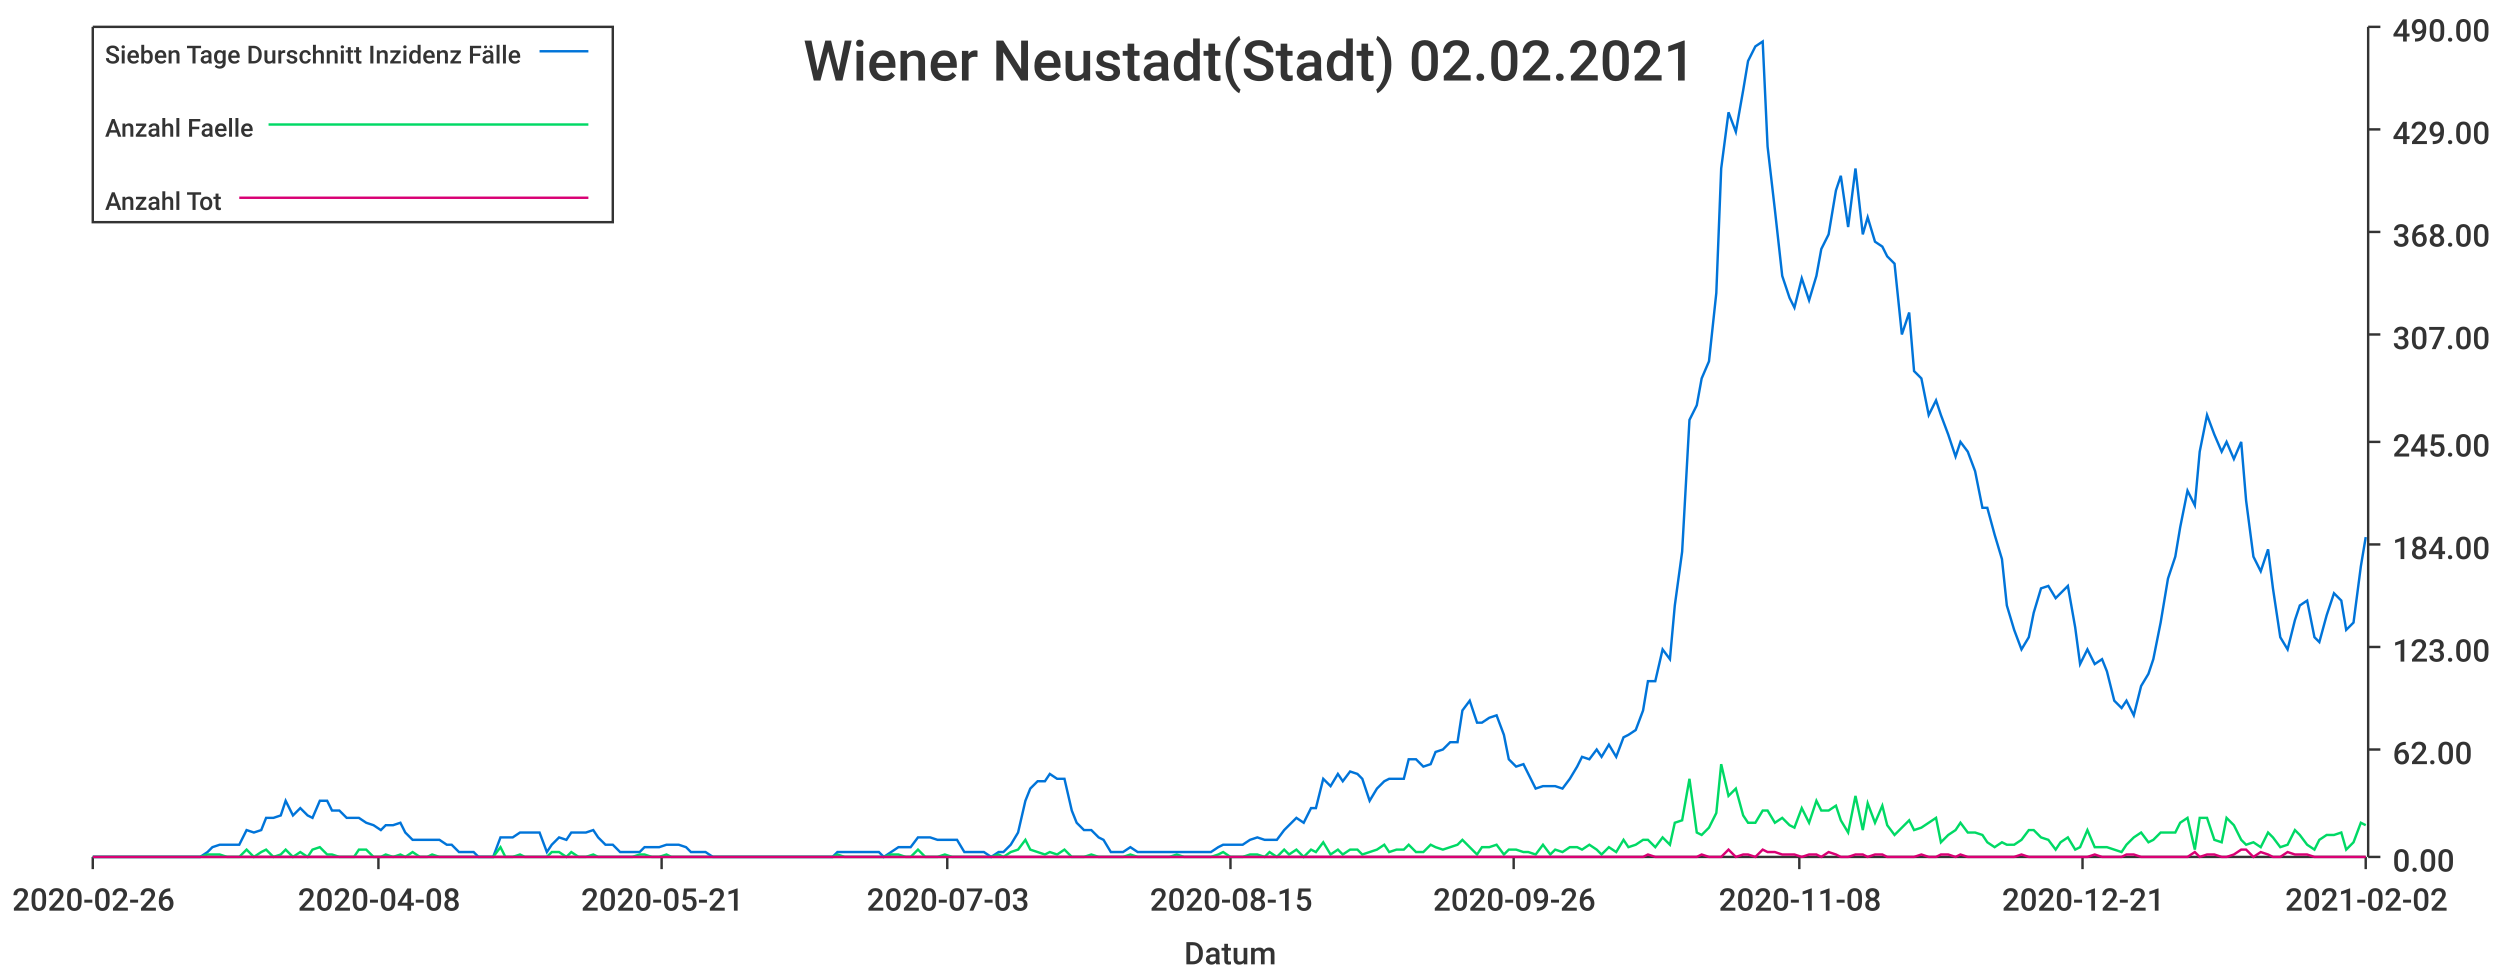
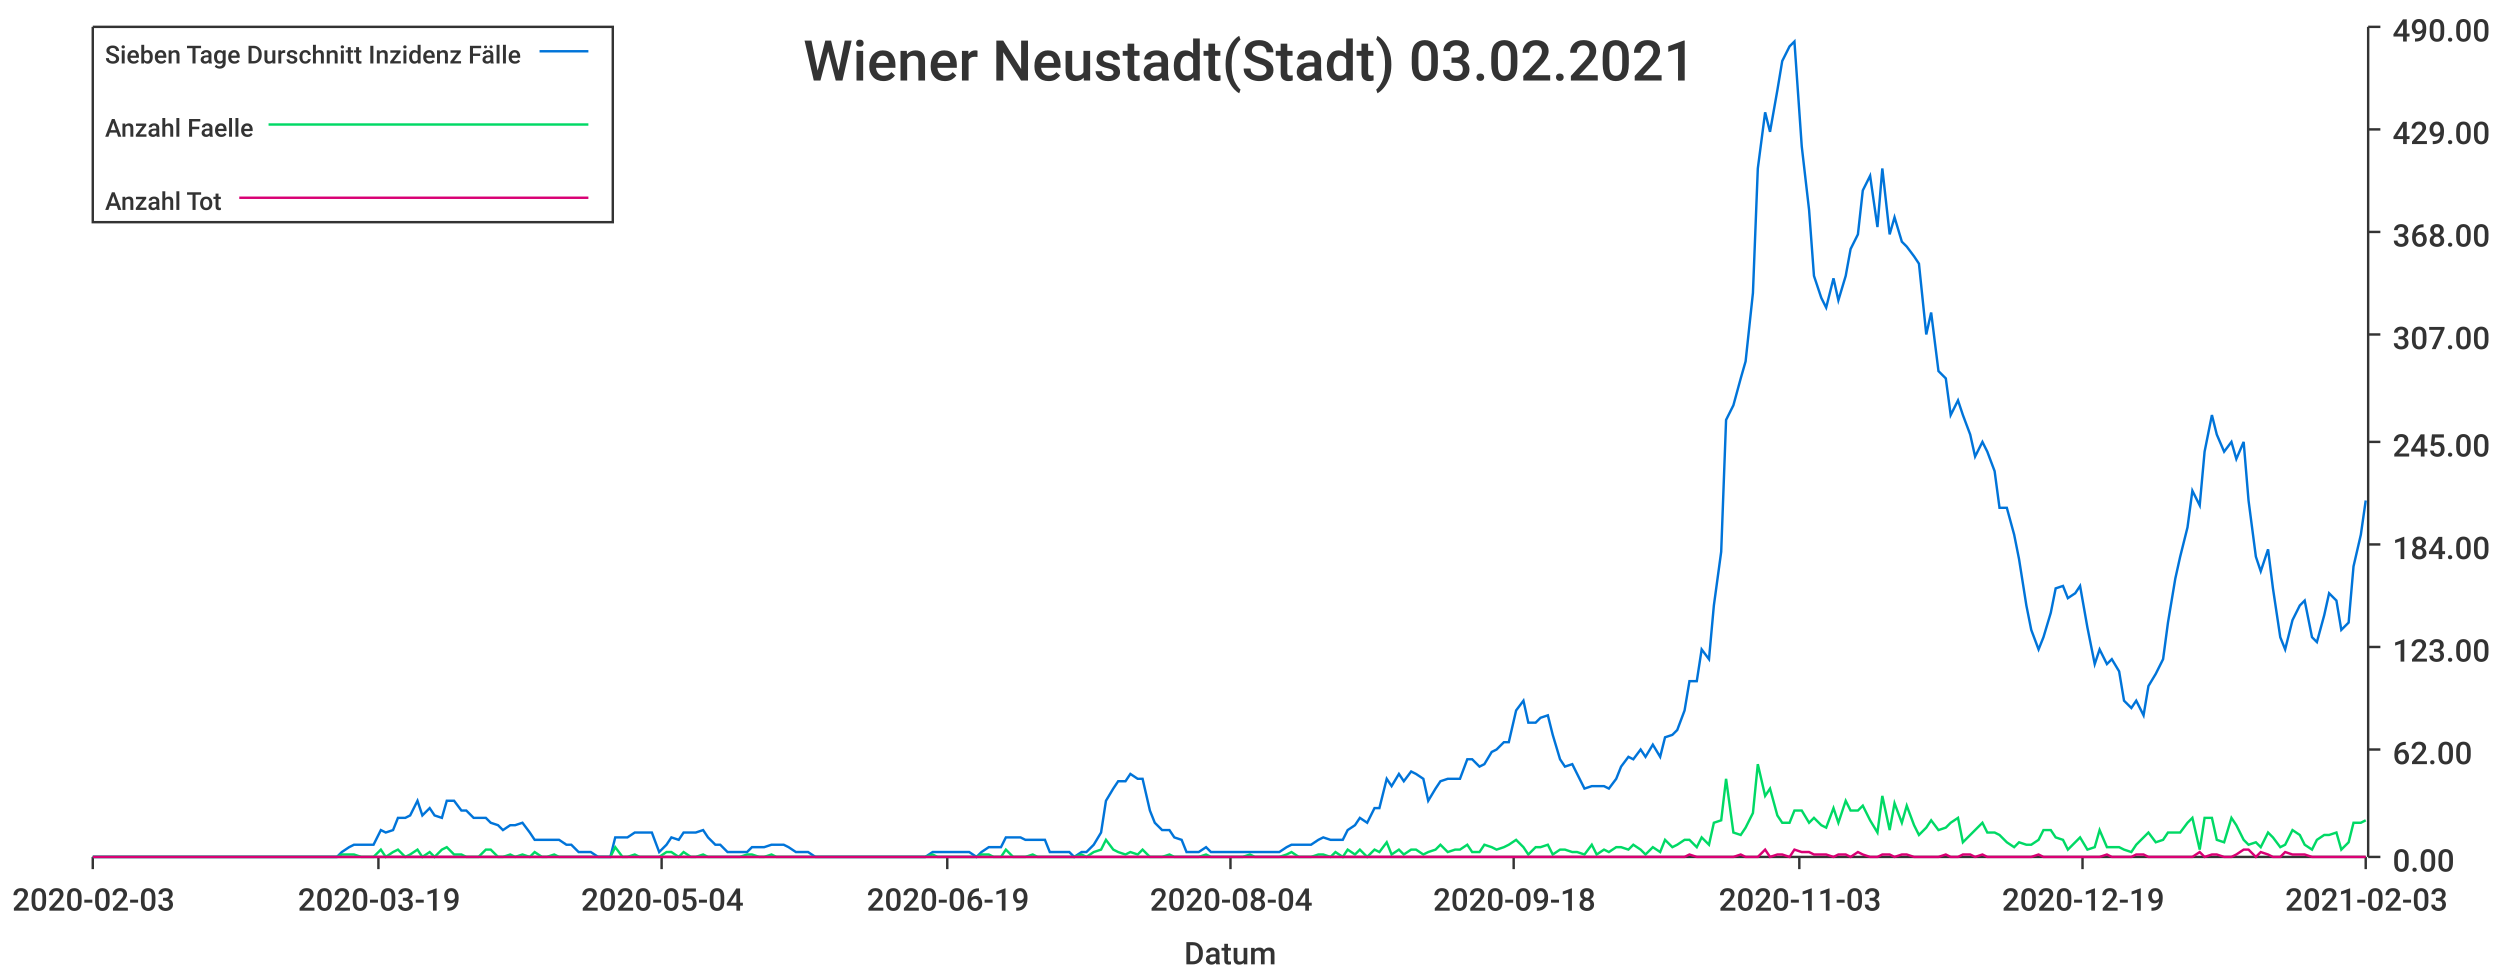
<svg xmlns="http://www.w3.org/2000/svg" width="1024" height="400">\n<path d="M 0 0 L 1024 0 L 1024 400 L 0 400 L 0 0" style="stroke-width:0;stroke:rgba(255,255,255,1.0);fill:rgba(255,255,255,1.0)" />
  <path d="M 38 11 L 969 11 L 969 351 L 38 351 L 38 11" style="stroke-width:0;stroke:rgba(255,255,255,1.0);fill:rgba(255,255,255,1.0)" />
  <path d="M 38 351 L 969 351" style="stroke-width:1;stroke:rgba(51,51,51,1.0);fill:none" />
  <path d="M 38 351 L 38 356" style="stroke-width:1;stroke:rgba(51,51,51,1.0);fill:none" />
-   <text x="5" y="373" style="stroke-width:0;stroke:none;fill:rgba(51,51,51,1.0);font-size:12.8px;font-family:'Roboto Medium',sans-serif">2020-02-26</text>
+   <text x="5" y="373" style="stroke-width:0;stroke:none;fill:rgba(51,51,51,1.0);font-size:12.8px;font-family:'Roboto Medium',sans-serif">2020-02-03</text>
  <path d="M 155 351 L 155 356" style="stroke-width:1;stroke:rgba(51,51,51,1.0);fill:none" />
-   <text x="122" y="373" style="stroke-width:0;stroke:none;fill:rgba(51,51,51,1.0);font-size:12.8px;font-family:'Roboto Medium',sans-serif">2020-04-08</text>
+   <text x="122" y="373" style="stroke-width:0;stroke:none;fill:rgba(51,51,51,1.0);font-size:12.8px;font-family:'Roboto Medium',sans-serif">2020-03-19</text>
  <path d="M 271 351 L 271 356" style="stroke-width:1;stroke:rgba(51,51,51,1.0);fill:none" />
-   <text x="238" y="373" style="stroke-width:0;stroke:none;fill:rgba(51,51,51,1.0);font-size:12.8px;font-family:'Roboto Medium',sans-serif">2020-05-21</text>
+   <text x="238" y="373" style="stroke-width:0;stroke:none;fill:rgba(51,51,51,1.0);font-size:12.8px;font-family:'Roboto Medium',sans-serif">2020-05-04</text>
  <path d="M 388 351 L 388 356" style="stroke-width:1;stroke:rgba(51,51,51,1.0);fill:none" />
-   <text x="355" y="373" style="stroke-width:0;stroke:none;fill:rgba(51,51,51,1.0);font-size:12.8px;font-family:'Roboto Medium',sans-serif">2020-07-03</text>
+   <text x="355" y="373" style="stroke-width:0;stroke:none;fill:rgba(51,51,51,1.0);font-size:12.8px;font-family:'Roboto Medium',sans-serif">2020-06-19</text>
  <path d="M 504 351 L 504 356" style="stroke-width:1;stroke:rgba(51,51,51,1.0);fill:none" />
-   <text x="471" y="373" style="stroke-width:0;stroke:none;fill:rgba(51,51,51,1.0);font-size:12.8px;font-family:'Roboto Medium',sans-serif">2020-08-15</text>
+   <text x="471" y="373" style="stroke-width:0;stroke:none;fill:rgba(51,51,51,1.0);font-size:12.8px;font-family:'Roboto Medium',sans-serif">2020-08-04</text>
  <path d="M 620 351 L 620 356" style="stroke-width:1;stroke:rgba(51,51,51,1.0);fill:none" />
-   <text x="587" y="373" style="stroke-width:0;stroke:none;fill:rgba(51,51,51,1.0);font-size:12.8px;font-family:'Roboto Medium',sans-serif">2020-09-26</text>
+   <text x="587" y="373" style="stroke-width:0;stroke:none;fill:rgba(51,51,51,1.0);font-size:12.8px;font-family:'Roboto Medium',sans-serif">2020-09-18</text>
  <path d="M 737 351 L 737 356" style="stroke-width:1;stroke:rgba(51,51,51,1.0);fill:none" />
-   <text x="704" y="373" style="stroke-width:0;stroke:none;fill:rgba(51,51,51,1.0);font-size:12.8px;font-family:'Roboto Medium',sans-serif">2020-11-08</text>
+   <text x="704" y="373" style="stroke-width:0;stroke:none;fill:rgba(51,51,51,1.0);font-size:12.8px;font-family:'Roboto Medium',sans-serif">2020-11-03</text>
  <path d="M 853 351 L 853 356" style="stroke-width:1;stroke:rgba(51,51,51,1.0);fill:none" />
-   <text x="820" y="373" style="stroke-width:0;stroke:none;fill:rgba(51,51,51,1.0);font-size:12.8px;font-family:'Roboto Medium',sans-serif">2020-12-21</text>
+   <text x="820" y="373" style="stroke-width:0;stroke:none;fill:rgba(51,51,51,1.0);font-size:12.8px;font-family:'Roboto Medium',sans-serif">2020-12-19</text>
  <path d="M 969 351 L 969 356" style="stroke-width:1;stroke:rgba(51,51,51,1.0);fill:none" />
-   <text x="936" y="373" style="stroke-width:0;stroke:none;fill:rgba(51,51,51,1.0);font-size:12.8px;font-family:'Roboto Medium',sans-serif">2021-02-02</text>
+   <text x="936" y="373" style="stroke-width:0;stroke:none;fill:rgba(51,51,51,1.0);font-size:12.8px;font-family:'Roboto Medium',sans-serif">2021-02-03</text>
  <text x="485" y="395" style="stroke-width:0;stroke:none;fill:rgba(51,51,51,1.0);font-size:12.8px;font-family:'Roboto Medium',sans-serif">Datum</text>
  <path d="M 970 351 L 970 11" style="stroke-width:1;stroke:rgba(51,51,51,1.0);fill:none" />
  <path d="M 970 351 L 975 351" style="stroke-width:1;stroke:rgba(51,51,51,1.0);fill:none" />
  <text x="980" y="357" style="stroke-width:0;stroke:none;fill:rgba(51,51,51,1.0);font-size:12.8px;font-family:'Roboto Medium',sans-serif">0.00</text>
  <path d="M 970 307 L 975 307" style="stroke-width:1;stroke:rgba(51,51,51,1.0);fill:none" />
  <text x="980" y="313" style="stroke-width:0;stroke:none;fill:rgba(51,51,51,1.0);font-size:12.8px;font-family:'Roboto Medium',sans-serif">62.00</text>
  <path d="M 970 265 L 975 265" style="stroke-width:1;stroke:rgba(51,51,51,1.0);fill:none" />
  <text x="980" y="271" style="stroke-width:0;stroke:none;fill:rgba(51,51,51,1.0);font-size:12.8px;font-family:'Roboto Medium',sans-serif">123.00</text>
  <path d="M 970 223 L 975 223" style="stroke-width:1;stroke:rgba(51,51,51,1.0);fill:none" />
  <text x="980" y="229" style="stroke-width:0;stroke:none;fill:rgba(51,51,51,1.0);font-size:12.8px;font-family:'Roboto Medium',sans-serif">184.00</text>
  <path d="M 970 181 L 975 181" style="stroke-width:1;stroke:rgba(51,51,51,1.0);fill:none" />
  <text x="980" y="187" style="stroke-width:0;stroke:none;fill:rgba(51,51,51,1.0);font-size:12.8px;font-family:'Roboto Medium',sans-serif">245.00</text>
  <path d="M 970 137 L 975 137" style="stroke-width:1;stroke:rgba(51,51,51,1.0);fill:none" />
  <text x="980" y="143" style="stroke-width:0;stroke:none;fill:rgba(51,51,51,1.0);font-size:12.8px;font-family:'Roboto Medium',sans-serif">307.00</text>
  <path d="M 970 95 L 975 95" style="stroke-width:1;stroke:rgba(51,51,51,1.0);fill:none" />
  <text x="980" y="101" style="stroke-width:0;stroke:none;fill:rgba(51,51,51,1.0);font-size:12.8px;font-family:'Roboto Medium',sans-serif">368.00</text>
  <path d="M 970 53 L 975 53" style="stroke-width:1;stroke:rgba(51,51,51,1.0);fill:none" />
  <text x="980" y="59" style="stroke-width:0;stroke:none;fill:rgba(51,51,51,1.0);font-size:12.8px;font-family:'Roboto Medium',sans-serif">429.00</text>
  <path d="M 970 11 L 975 11" style="stroke-width:1;stroke:rgba(51,51,51,1.0);fill:none" />
  <text x="980" y="17" style="stroke-width:0;stroke:none;fill:rgba(51,51,51,1.0);font-size:12.8px;font-family:'Roboto Medium',sans-serif">490.00</text>
-   <path d="M 38 351 L 41 351 L 44 351 L 47 351 L 49 351 L 52 351 L 55 351 L 58 351 L 60 351 L 63 351 L 66 351 L 68 351 L 71 351 L 74 351 L 77 351 L 79 351 L 82 351 L 85 349 L 87 347 L 90 346 L 93 346 L 96 346 L 98 346 L 101 340 L 104 341 L 107 340 L 109 335 L 112 335 L 115 334 L 117 328 L 120 334 L 123 331 L 126 334 L 128 335 L 131 328 L 134 328 L 136 332 L 139 332 L 142 335 L 145 335 L 147 335 L 150 337 L 153 338 L 156 340 L 158 338 L 161 338 L 164 337 L 166 341 L 169 344 L 172 344 L 175 344 L 177 344 L 180 344 L 183 346 L 185 346 L 188 349 L 191 349 L 194 349 L 196 351 L 199 351 L 202 351 L 205 343 L 207 343 L 210 343 L 213 341 L 215 341 L 218 341 L 221 341 L 224 349 L 226 346 L 229 343 L 232 344 L 234 341 L 237 341 L 240 341 L 243 340 L 245 343 L 248 346 L 251 346 L 254 349 L 256 349 L 259 349 L 262 349 L 264 347 L 267 347 L 270 347 L 273 346 L 275 346 L 278 346 L 281 347 L 283 349 L 286 349 L 289 349 L 292 351 L 294 351 L 297 351 L 300 351 L 303 351 L 305 351 L 308 351 L 311 351 L 313 351 L 316 351 L 319 351 L 322 351 L 324 351 L 327 351 L 330 351 L 332 351 L 335 351 L 338 351 L 341 351 L 343 349 L 346 349 L 349 349 L 352 349 L 354 349 L 357 349 L 360 349 L 362 351 L 365 349 L 368 347 L 371 347 L 373 347 L 376 343 L 379 343 L 381 343 L 384 344 L 387 344 L 390 344 L 392 344 L 395 349 L 398 349 L 401 349 L 403 349 L 406 351 L 409 349 L 411 349 L 414 346 L 417 341 L 420 328 L 422 323 L 425 320 L 428 320 L 430 317 L 433 319 L 436 319 L 439 332 L 441 337 L 444 340 L 447 340 L 450 343 L 452 344 L 455 349 L 458 349 L 460 349 L 463 347 L 466 349 L 469 349 L 471 349 L 474 349 L 477 349 L 479 349 L 482 349 L 485 349 L 488 349 L 490 349 L 493 349 L 496 349 L 499 347 L 501 346 L 504 346 L 507 346 L 509 346 L 512 344 L 515 343 L 518 344 L 520 344 L 523 344 L 526 340 L 528 338 L 531 335 L 534 337 L 537 331 L 539 331 L 542 319 L 545 322 L 548 317 L 550 320 L 553 316 L 556 317 L 558 319 L 561 328 L 564 323 L 567 320 L 569 319 L 572 319 L 575 319 L 577 311 L 580 311 L 583 314 L 586 313 L 588 308 L 591 307 L 594 304 L 597 304 L 599 291 L 602 287 L 605 296 L 607 296 L 610 294 L 613 293 L 616 301 L 618 311 L 621 314 L 624 313 L 626 317 L 629 323 L 632 322 L 635 322 L 637 322 L 640 323 L 643 319 L 646 314 L 648 310 L 651 311 L 654 307 L 656 310 L 659 305 L 662 310 L 665 302 L 667 301 L 670 299 L 673 291 L 675 279 L 678 279 L 681 266 L 684 270 L 686 248 L 689 226 L 692 172 L 695 166 L 697 155 L 700 148 L 703 120 L 705 69 L 708 46 L 711 54 L 714 37 L 716 25 L 719 19 L 722 17 L 724 60 L 727 86 L 730 113 L 733 122 L 735 126 L 738 114 L 741 123 L 744 113 L 746 102 L 749 96 L 752 78 L 754 72 L 757 93 L 760 69 L 763 96 L 765 89 L 768 99 L 771 101 L 773 105 L 776 108 L 779 137 L 782 128 L 784 152 L 787 155 L 790 170 L 793 164 L 795 170 L 798 178 L 801 187 L 803 181 L 806 185 L 809 193 L 812 208 L 814 208 L 817 219 L 820 229 L 822 248 L 825 258 L 828 266 L 831 261 L 833 251 L 836 241 L 839 240 L 842 245 L 844 243 L 847 240 L 850 257 L 852 272 L 855 266 L 858 272 L 861 270 L 863 275 L 866 287 L 869 290 L 871 287 L 874 293 L 877 281 L 880 276 L 882 270 L 885 255 L 888 237 L 891 228 L 893 216 L 896 201 L 899 207 L 901 185 L 904 170 L 907 178 L 910 185 L 912 181 L 915 188 L 918 181 L 920 205 L 923 228 L 926 234 L 929 225 L 931 241 L 934 261 L 937 266 L 940 254 L 942 248 L 945 246 L 948 261 L 950 263 L 953 252 L 956 243 L 959 246 L 961 258 L 964 255 L 967 232 L 969 220" style="stroke-width:1;stroke:rgba(0,116,217,1.0);fill:none" />
-   <path d="M 38 351 L 41 351 L 44 351 L 47 351 L 49 351 L 52 351 L 55 351 L 58 351 L 60 351 L 63 351 L 66 351 L 68 351 L 71 351 L 74 351 L 77 351 L 79 351 L 82 351 L 85 350 L 87 350 L 90 350 L 93 351 L 96 351 L 98 351 L 101 348 L 104 351 L 107 349 L 109 348 L 112 351 L 115 350 L 117 348 L 120 351 L 123 349 L 126 351 L 128 348 L 131 347 L 134 350 L 136 350 L 139 351 L 142 351 L 145 351 L 147 348 L 150 348 L 153 351 L 156 351 L 158 350 L 161 351 L 164 350 L 166 351 L 169 349 L 172 351 L 175 351 L 177 350 L 180 351 L 183 351 L 185 351 L 188 351 L 191 351 L 194 351 L 196 351 L 199 351 L 202 351 L 205 347 L 207 351 L 210 351 L 213 350 L 215 351 L 218 351 L 221 351 L 224 351 L 226 349 L 229 349 L 232 351 L 234 349 L 237 351 L 240 351 L 243 350 L 245 351 L 248 351 L 251 351 L 254 351 L 256 351 L 259 351 L 262 350 L 264 350 L 267 351 L 270 351 L 273 350 L 275 351 L 278 351 L 281 351 L 283 351 L 286 351 L 289 351 L 292 351 L 294 351 L 297 351 L 300 351 L 303 351 L 305 351 L 308 351 L 311 351 L 313 351 L 316 351 L 319 351 L 322 351 L 324 351 L 327 351 L 330 351 L 332 351 L 335 351 L 338 351 L 341 351 L 343 350 L 346 351 L 349 351 L 352 351 L 354 351 L 357 351 L 360 351 L 362 351 L 365 350 L 368 350 L 371 351 L 373 351 L 376 348 L 379 351 L 381 351 L 384 351 L 387 350 L 390 351 L 392 351 L 395 351 L 398 351 L 401 351 L 403 351 L 406 351 L 409 350 L 411 351 L 414 349 L 417 348 L 420 344 L 422 348 L 425 349 L 428 350 L 430 349 L 433 350 L 436 348 L 439 351 L 441 351 L 444 351 L 447 350 L 450 351 L 452 351 L 455 351 L 458 351 L 460 351 L 463 350 L 466 351 L 469 351 L 471 351 L 474 351 L 477 351 L 479 351 L 482 350 L 485 351 L 488 351 L 490 351 L 493 351 L 496 351 L 499 350 L 501 349 L 504 351 L 507 351 L 509 351 L 512 350 L 515 350 L 518 351 L 520 349 L 523 351 L 526 348 L 528 350 L 531 348 L 534 351 L 537 348 L 539 349 L 542 345 L 545 350 L 548 348 L 550 350 L 553 348 L 556 348 L 558 350 L 561 349 L 564 348 L 567 346 L 569 349 L 572 348 L 575 348 L 577 346 L 580 349 L 583 349 L 586 346 L 588 347 L 591 348 L 594 347 L 597 346 L 599 344 L 602 347 L 605 350 L 607 347 L 610 347 L 613 346 L 616 350 L 618 348 L 621 348 L 624 349 L 626 349 L 629 350 L 632 346 L 635 350 L 637 348 L 640 349 L 643 347 L 646 347 L 648 348 L 651 346 L 654 348 L 656 350 L 659 347 L 662 349 L 665 344 L 667 347 L 670 346 L 673 344 L 675 344 L 678 347 L 681 343 L 684 346 L 686 337 L 689 336 L 692 319 L 695 341 L 697 342 L 700 339 L 703 333 L 705 313 L 708 326 L 711 323 L 714 334 L 716 337 L 719 337 L 722 332 L 724 332 L 727 337 L 730 335 L 733 338 L 735 339 L 738 331 L 741 337 L 744 328 L 746 332 L 749 332 L 752 330 L 754 336 L 757 341 L 760 326 L 763 340 L 765 329 L 768 337 L 771 330 L 773 338 L 776 342 L 779 339 L 782 336 L 784 340 L 787 339 L 790 337 L 793 335 L 795 345 L 798 342 L 801 340 L 803 337 L 806 341 L 809 341 L 812 342 L 814 345 L 817 347 L 820 345 L 822 346 L 825 346 L 828 344 L 831 340 L 833 340 L 836 343 L 839 344 L 842 348 L 844 345 L 847 343 L 850 348 L 852 347 L 855 340 L 858 347 L 861 347 L 863 347 L 866 348 L 869 349 L 871 346 L 874 343 L 877 341 L 880 345 L 882 344 L 885 341 L 888 341 L 891 341 L 893 337 L 896 335 L 899 348 L 901 335 L 904 335 L 907 344 L 910 345 L 912 335 L 915 338 L 918 344 L 920 346 L 923 345 L 926 347 L 929 341 L 931 343 L 934 347 L 937 346 L 940 340 L 942 342 L 945 346 L 948 348 L 950 344 L 953 342 L 956 342 L 959 341 L 961 348 L 964 345 L 967 337 L 969 338" style="stroke-width:1;stroke:rgba(0,217,101,1.0);fill:none" />
-   <path d="M 38 351 L 41 351 L 44 351 L 47 351 L 49 351 L 52 351 L 55 351 L 58 351 L 60 351 L 63 351 L 66 351 L 68 351 L 71 351 L 74 351 L 77 351 L 79 351 L 82 351 L 85 351 L 87 351 L 90 351 L 93 351 L 96 351 L 98 351 L 101 351 L 104 351 L 107 351 L 109 351 L 112 351 L 115 351 L 117 351 L 120 351 L 123 351 L 126 351 L 128 351 L 131 351 L 134 351 L 136 351 L 139 351 L 142 351 L 145 351 L 147 351 L 150 351 L 153 351 L 156 351 L 158 351 L 161 351 L 164 351 L 166 351 L 169 351 L 172 351 L 175 351 L 177 351 L 180 351 L 183 351 L 185 351 L 188 351 L 191 351 L 194 351 L 196 351 L 199 351 L 202 351 L 205 351 L 207 351 L 210 351 L 213 351 L 215 351 L 218 351 L 221 351 L 224 351 L 226 351 L 229 351 L 232 351 L 234 351 L 237 351 L 240 351 L 243 351 L 245 351 L 248 351 L 251 351 L 254 351 L 256 351 L 259 351 L 262 351 L 264 351 L 267 351 L 270 351 L 273 351 L 275 351 L 278 351 L 281 351 L 283 351 L 286 351 L 289 351 L 292 351 L 294 351 L 297 351 L 300 351 L 303 351 L 305 351 L 308 351 L 311 351 L 313 351 L 316 351 L 319 351 L 322 351 L 324 351 L 327 351 L 330 351 L 332 351 L 335 351 L 338 351 L 341 351 L 343 351 L 346 351 L 349 351 L 352 351 L 354 351 L 357 351 L 360 351 L 362 351 L 365 351 L 368 351 L 371 351 L 373 351 L 376 351 L 379 351 L 381 351 L 384 351 L 387 351 L 390 351 L 392 351 L 395 351 L 398 351 L 401 351 L 403 351 L 406 351 L 409 351 L 411 351 L 414 351 L 417 351 L 420 351 L 422 351 L 425 351 L 428 351 L 430 351 L 433 351 L 436 351 L 439 351 L 441 351 L 444 351 L 447 351 L 450 351 L 452 351 L 455 351 L 458 351 L 460 351 L 463 351 L 466 351 L 469 351 L 471 351 L 474 351 L 477 351 L 479 351 L 482 351 L 485 351 L 488 351 L 490 351 L 493 351 L 496 351 L 499 351 L 501 351 L 504 351 L 507 351 L 509 351 L 512 351 L 515 351 L 518 351 L 520 351 L 523 351 L 526 351 L 528 351 L 531 351 L 534 351 L 537 351 L 539 351 L 542 351 L 545 351 L 548 351 L 550 351 L 553 351 L 556 351 L 558 351 L 561 351 L 564 351 L 567 351 L 569 351 L 572 351 L 575 351 L 577 351 L 580 351 L 583 351 L 586 351 L 588 351 L 591 351 L 594 351 L 597 351 L 599 351 L 602 351 L 605 351 L 607 351 L 610 351 L 613 351 L 616 351 L 618 351 L 621 351 L 624 351 L 626 351 L 629 351 L 632 351 L 635 351 L 637 351 L 640 351 L 643 351 L 646 351 L 648 351 L 651 351 L 654 351 L 656 351 L 659 351 L 662 351 L 665 351 L 667 351 L 670 351 L 673 351 L 675 350 L 678 351 L 681 351 L 684 351 L 686 351 L 689 351 L 692 351 L 695 351 L 697 350 L 700 351 L 703 351 L 705 351 L 708 348 L 711 351 L 714 350 L 716 350 L 719 351 L 722 348 L 724 349 L 727 349 L 730 350 L 733 350 L 735 350 L 738 351 L 741 350 L 744 350 L 746 351 L 749 349 L 752 350 L 754 351 L 757 351 L 760 350 L 763 350 L 765 351 L 768 350 L 771 350 L 773 351 L 776 351 L 779 351 L 782 351 L 784 351 L 787 350 L 790 351 L 793 351 L 795 350 L 798 350 L 801 351 L 803 350 L 806 351 L 809 351 L 812 351 L 814 351 L 817 351 L 820 351 L 822 351 L 825 351 L 828 350 L 831 351 L 833 351 L 836 351 L 839 351 L 842 351 L 844 351 L 847 351 L 850 351 L 852 351 L 855 351 L 858 350 L 861 351 L 863 351 L 866 351 L 869 351 L 871 350 L 874 350 L 877 351 L 880 351 L 882 351 L 885 351 L 888 351 L 891 351 L 893 351 L 896 351 L 899 349 L 901 351 L 904 350 L 907 350 L 910 351 L 912 351 L 915 350 L 918 348 L 920 348 L 923 351 L 926 349 L 929 350 L 931 351 L 934 351 L 937 349 L 940 350 L 942 350 L 945 350 L 948 351 L 950 351 L 953 351 L 956 351 L 959 351 L 961 351 L 964 351 L 967 351 L 969 351" style="stroke-width:1;stroke:rgba(217,0,116,1.0);fill:none" />
-   <text x="329" y="33" style="stroke-width:0;stroke:none;fill:rgba(51,51,51,1.0);font-size:23.0px;font-family:'Roboto Medium',sans-serif">Wiener Neustadt(Stadt) 02.02.2021</text>
+   <path d="M 38 351 L 41 351 L 44 351 L 46 351 L 49 351 L 51 351 L 54 351 L 56 351 L 59 351 L 61 351 L 64 351 L 66 351 L 69 351 L 72 351 L 74 351 L 77 351 L 79 351 L 82 351 L 84 351 L 87 351 L 89 351 L 92 351 L 94 351 L 97 351 L 100 351 L 102 351 L 105 351 L 107 351 L 110 351 L 112 351 L 115 351 L 117 351 L 120 351 L 122 351 L 125 351 L 128 351 L 130 351 L 133 351 L 135 351 L 138 351 L 140 349 L 143 347 L 145 346 L 148 346 L 150 346 L 153 346 L 156 340 L 158 341 L 161 340 L 163 335 L 166 335 L 168 334 L 171 328 L 173 334 L 176 331 L 178 334 L 181 335 L 183 328 L 186 328 L 189 332 L 191 332 L 194 335 L 196 335 L 199 335 L 201 337 L 204 338 L 206 340 L 209 338 L 211 338 L 214 337 L 217 341 L 219 344 L 222 344 L 224 344 L 227 344 L 229 344 L 232 346 L 234 346 L 237 349 L 239 349 L 242 349 L 245 351 L 247 351 L 250 351 L 252 343 L 255 343 L 257 343 L 260 341 L 262 341 L 265 341 L 267 341 L 270 349 L 273 346 L 275 343 L 278 344 L 280 341 L 283 341 L 285 341 L 288 340 L 290 343 L 293 346 L 295 346 L 298 349 L 301 349 L 303 349 L 306 349 L 308 347 L 311 347 L 313 347 L 316 346 L 318 346 L 321 346 L 323 347 L 326 349 L 328 349 L 331 349 L 334 351 L 336 351 L 339 351 L 341 351 L 344 351 L 346 351 L 349 351 L 351 351 L 354 351 L 356 351 L 359 351 L 362 351 L 364 351 L 367 351 L 369 351 L 372 351 L 374 351 L 377 351 L 379 351 L 382 349 L 384 349 L 387 349 L 390 349 L 392 349 L 395 349 L 397 349 L 400 351 L 402 349 L 405 347 L 407 347 L 410 347 L 412 343 L 415 343 L 418 343 L 420 344 L 423 344 L 425 344 L 428 344 L 430 349 L 433 349 L 435 349 L 438 349 L 440 351 L 443 349 L 445 349 L 448 346 L 451 341 L 453 328 L 456 323 L 458 320 L 461 320 L 463 317 L 466 319 L 468 319 L 471 332 L 473 337 L 476 340 L 479 340 L 481 343 L 484 344 L 486 349 L 489 349 L 491 349 L 494 347 L 496 349 L 499 349 L 501 349 L 504 349 L 507 349 L 509 349 L 512 349 L 514 349 L 517 349 L 519 349 L 522 349 L 524 349 L 527 347 L 529 346 L 532 346 L 535 346 L 537 346 L 540 344 L 542 343 L 545 344 L 547 344 L 550 344 L 552 340 L 555 338 L 557 335 L 560 337 L 563 331 L 565 331 L 568 319 L 570 322 L 573 317 L 575 320 L 578 316 L 580 317 L 583 319 L 585 328 L 588 323 L 590 320 L 593 319 L 596 319 L 598 319 L 601 311 L 603 311 L 606 314 L 608 313 L 611 308 L 613 307 L 616 304 L 618 304 L 621 291 L 624 287 L 626 296 L 629 296 L 631 294 L 634 293 L 636 301 L 639 311 L 641 314 L 644 313 L 646 317 L 649 323 L 652 322 L 654 322 L 657 322 L 659 323 L 662 319 L 664 314 L 667 310 L 669 311 L 672 307 L 674 310 L 677 305 L 680 310 L 682 302 L 685 301 L 687 299 L 690 291 L 692 279 L 695 279 L 697 266 L 700 270 L 702 248 L 705 226 L 707 172 L 710 166 L 713 155 L 715 148 L 718 120 L 720 69 L 723 46 L 725 54 L 728 37 L 730 25 L 733 19 L 735 17 L 738 60 L 741 86 L 743 113 L 746 122 L 748 126 L 751 114 L 753 123 L 756 113 L 758 102 L 761 96 L 763 78 L 766 72 L 769 93 L 771 69 L 774 96 L 776 89 L 779 99 L 781 101 L 784 105 L 786 108 L 789 137 L 791 128 L 794 152 L 797 155 L 799 170 L 802 164 L 804 170 L 807 178 L 809 187 L 812 181 L 814 185 L 817 193 L 819 208 L 822 208 L 825 219 L 827 229 L 830 248 L 832 258 L 835 266 L 837 261 L 840 251 L 842 241 L 845 240 L 847 245 L 850 243 L 852 240 L 855 257 L 858 272 L 860 266 L 863 272 L 865 270 L 868 275 L 870 287 L 873 290 L 875 287 L 878 293 L 880 281 L 883 276 L 886 270 L 888 255 L 891 237 L 893 228 L 896 216 L 898 201 L 901 207 L 903 185 L 906 170 L 908 178 L 911 185 L 914 181 L 916 188 L 919 181 L 921 205 L 924 228 L 926 234 L 929 225 L 931 241 L 934 261 L 936 266 L 939 254 L 942 248 L 944 246 L 947 261 L 949 263 L 952 252 L 954 243 L 957 246 L 959 258 L 962 255 L 964 232 L 967 219 L 969 205" style="stroke-width:1;stroke:rgba(0,116,217,1.0);fill:none" />
+   <path d="M 38 351 L 41 351 L 44 351 L 46 351 L 49 351 L 51 351 L 54 351 L 56 351 L 59 351 L 61 351 L 64 351 L 66 351 L 69 351 L 72 351 L 74 351 L 77 351 L 79 351 L 82 351 L 84 351 L 87 351 L 89 351 L 92 351 L 94 351 L 97 351 L 100 351 L 102 351 L 105 351 L 107 351 L 110 351 L 112 351 L 115 351 L 117 351 L 120 351 L 122 351 L 125 351 L 128 351 L 130 351 L 133 351 L 135 351 L 138 351 L 140 350 L 143 350 L 145 350 L 148 351 L 150 351 L 153 351 L 156 348 L 158 351 L 161 349 L 163 348 L 166 351 L 168 350 L 171 348 L 173 351 L 176 349 L 178 351 L 181 348 L 183 347 L 186 350 L 189 350 L 191 351 L 194 351 L 196 351 L 199 348 L 201 348 L 204 351 L 206 351 L 209 350 L 211 351 L 214 350 L 217 351 L 219 349 L 222 351 L 224 351 L 227 350 L 229 351 L 232 351 L 234 351 L 237 351 L 239 351 L 242 351 L 245 351 L 247 351 L 250 351 L 252 347 L 255 351 L 257 351 L 260 350 L 262 351 L 265 351 L 267 351 L 270 351 L 273 349 L 275 349 L 278 351 L 280 349 L 283 351 L 285 351 L 288 350 L 290 351 L 293 351 L 295 351 L 298 351 L 301 351 L 303 351 L 306 350 L 308 350 L 311 351 L 313 351 L 316 350 L 318 351 L 321 351 L 323 351 L 326 351 L 328 351 L 331 351 L 334 351 L 336 351 L 339 351 L 341 351 L 344 351 L 346 351 L 349 351 L 351 351 L 354 351 L 356 351 L 359 351 L 362 351 L 364 351 L 367 351 L 369 351 L 372 351 L 374 351 L 377 351 L 379 351 L 382 350 L 384 351 L 387 351 L 390 351 L 392 351 L 395 351 L 397 351 L 400 351 L 402 350 L 405 350 L 407 351 L 410 351 L 412 348 L 415 351 L 418 351 L 420 351 L 423 350 L 425 351 L 428 351 L 430 351 L 433 351 L 435 351 L 438 351 L 440 351 L 443 350 L 445 351 L 448 349 L 451 348 L 453 344 L 456 348 L 458 349 L 461 350 L 463 349 L 466 350 L 468 348 L 471 351 L 473 351 L 476 351 L 479 350 L 481 351 L 484 351 L 486 351 L 489 351 L 491 351 L 494 350 L 496 351 L 499 351 L 501 351 L 504 351 L 507 351 L 509 351 L 512 350 L 514 351 L 517 351 L 519 351 L 522 351 L 524 351 L 527 350 L 529 349 L 532 351 L 535 351 L 537 351 L 540 350 L 542 350 L 545 351 L 547 349 L 550 351 L 552 348 L 555 350 L 557 348 L 560 351 L 563 348 L 565 349 L 568 345 L 570 350 L 573 348 L 575 350 L 578 348 L 580 348 L 583 350 L 585 349 L 588 348 L 590 346 L 593 349 L 596 348 L 598 348 L 601 346 L 603 349 L 606 349 L 608 346 L 611 347 L 613 348 L 616 347 L 618 346 L 621 344 L 624 347 L 626 350 L 629 347 L 631 347 L 634 346 L 636 350 L 639 348 L 641 348 L 644 349 L 646 349 L 649 350 L 652 346 L 654 350 L 657 348 L 659 349 L 662 347 L 664 347 L 667 348 L 669 346 L 672 348 L 674 350 L 677 347 L 680 349 L 682 344 L 685 347 L 687 346 L 690 344 L 692 344 L 695 347 L 697 343 L 700 346 L 702 337 L 705 336 L 707 319 L 710 341 L 713 342 L 715 339 L 718 333 L 720 313 L 723 326 L 725 323 L 728 334 L 730 337 L 733 337 L 735 332 L 738 332 L 741 337 L 743 335 L 746 338 L 748 339 L 751 331 L 753 337 L 756 328 L 758 332 L 761 332 L 763 330 L 766 336 L 769 341 L 771 326 L 774 340 L 776 329 L 779 337 L 781 330 L 784 338 L 786 342 L 789 339 L 791 336 L 794 340 L 797 339 L 799 337 L 802 335 L 804 345 L 807 342 L 809 340 L 812 337 L 814 341 L 817 341 L 819 342 L 822 345 L 825 347 L 827 345 L 830 346 L 832 346 L 835 344 L 837 340 L 840 340 L 842 343 L 845 344 L 847 348 L 850 345 L 852 343 L 855 348 L 858 347 L 860 340 L 863 347 L 865 347 L 868 347 L 870 348 L 873 349 L 875 346 L 878 343 L 880 341 L 883 345 L 886 344 L 888 341 L 891 341 L 893 341 L 896 337 L 898 335 L 901 348 L 903 335 L 906 335 L 908 344 L 911 345 L 914 335 L 916 338 L 919 344 L 921 346 L 924 345 L 926 347 L 929 341 L 931 343 L 934 347 L 936 346 L 939 340 L 942 342 L 944 346 L 947 348 L 949 344 L 952 342 L 954 342 L 957 341 L 959 348 L 962 345 L 964 337 L 967 337 L 969 336" style="stroke-width:1;stroke:rgba(0,217,101,1.0);fill:none" />
+   <path d="M 38 351 L 41 351 L 44 351 L 46 351 L 49 351 L 51 351 L 54 351 L 56 351 L 59 351 L 61 351 L 64 351 L 66 351 L 69 351 L 72 351 L 74 351 L 77 351 L 79 351 L 82 351 L 84 351 L 87 351 L 89 351 L 92 351 L 94 351 L 97 351 L 100 351 L 102 351 L 105 351 L 107 351 L 110 351 L 112 351 L 115 351 L 117 351 L 120 351 L 122 351 L 125 351 L 128 351 L 130 351 L 133 351 L 135 351 L 138 351 L 140 351 L 143 351 L 145 351 L 148 351 L 150 351 L 153 351 L 156 351 L 158 351 L 161 351 L 163 351 L 166 351 L 168 351 L 171 351 L 173 351 L 176 351 L 178 351 L 181 351 L 183 351 L 186 351 L 189 351 L 191 351 L 194 351 L 196 351 L 199 351 L 201 351 L 204 351 L 206 351 L 209 351 L 211 351 L 214 351 L 217 351 L 219 351 L 222 351 L 224 351 L 227 351 L 229 351 L 232 351 L 234 351 L 237 351 L 239 351 L 242 351 L 245 351 L 247 351 L 250 351 L 252 351 L 255 351 L 257 351 L 260 351 L 262 351 L 265 351 L 267 351 L 270 351 L 273 351 L 275 351 L 278 351 L 280 351 L 283 351 L 285 351 L 288 351 L 290 351 L 293 351 L 295 351 L 298 351 L 301 351 L 303 351 L 306 351 L 308 351 L 311 351 L 313 351 L 316 351 L 318 351 L 321 351 L 323 351 L 326 351 L 328 351 L 331 351 L 334 351 L 336 351 L 339 351 L 341 351 L 344 351 L 346 351 L 349 351 L 351 351 L 354 351 L 356 351 L 359 351 L 362 351 L 364 351 L 367 351 L 369 351 L 372 351 L 374 351 L 377 351 L 379 351 L 382 351 L 384 351 L 387 351 L 390 351 L 392 351 L 395 351 L 397 351 L 400 351 L 402 351 L 405 351 L 407 351 L 410 351 L 412 351 L 415 351 L 418 351 L 420 351 L 423 351 L 425 351 L 428 351 L 430 351 L 433 351 L 435 351 L 438 351 L 440 351 L 443 351 L 445 351 L 448 351 L 451 351 L 453 351 L 456 351 L 458 351 L 461 351 L 463 351 L 466 351 L 468 351 L 471 351 L 473 351 L 476 351 L 479 351 L 481 351 L 484 351 L 486 351 L 489 351 L 491 351 L 494 351 L 496 351 L 499 351 L 501 351 L 504 351 L 507 351 L 509 351 L 512 351 L 514 351 L 517 351 L 519 351 L 522 351 L 524 351 L 527 351 L 529 351 L 532 351 L 535 351 L 537 351 L 540 351 L 542 351 L 545 351 L 547 351 L 550 351 L 552 351 L 555 351 L 557 351 L 560 351 L 563 351 L 565 351 L 568 351 L 570 351 L 573 351 L 575 351 L 578 351 L 580 351 L 583 351 L 585 351 L 588 351 L 590 351 L 593 351 L 596 351 L 598 351 L 601 351 L 603 351 L 606 351 L 608 351 L 611 351 L 613 351 L 616 351 L 618 351 L 621 351 L 624 351 L 626 351 L 629 351 L 631 351 L 634 351 L 636 351 L 639 351 L 641 351 L 644 351 L 646 351 L 649 351 L 652 351 L 654 351 L 657 351 L 659 351 L 662 351 L 664 351 L 667 351 L 669 351 L 672 351 L 674 351 L 677 351 L 680 351 L 682 351 L 685 351 L 687 351 L 690 351 L 692 350 L 695 351 L 697 351 L 700 351 L 702 351 L 705 351 L 707 351 L 710 351 L 713 350 L 715 351 L 718 351 L 720 351 L 723 348 L 725 351 L 728 350 L 730 350 L 733 351 L 735 348 L 738 349 L 741 349 L 743 350 L 746 350 L 748 350 L 751 351 L 753 350 L 756 350 L 758 351 L 761 349 L 763 350 L 766 351 L 769 351 L 771 350 L 774 350 L 776 351 L 779 350 L 781 350 L 784 351 L 786 351 L 789 351 L 791 351 L 794 351 L 797 350 L 799 351 L 802 351 L 804 350 L 807 350 L 809 351 L 812 350 L 814 351 L 817 351 L 819 351 L 822 351 L 825 351 L 827 351 L 830 351 L 832 351 L 835 350 L 837 351 L 840 351 L 842 351 L 845 351 L 847 351 L 850 351 L 852 351 L 855 351 L 858 351 L 860 351 L 863 350 L 865 351 L 868 351 L 870 351 L 873 351 L 875 350 L 878 350 L 880 351 L 883 351 L 886 351 L 888 351 L 891 351 L 893 351 L 896 351 L 898 351 L 901 349 L 903 351 L 906 350 L 908 350 L 911 351 L 914 351 L 916 350 L 919 348 L 921 348 L 924 351 L 926 349 L 929 350 L 931 351 L 934 351 L 936 349 L 939 350 L 942 350 L 944 350 L 947 351 L 949 351 L 952 351 L 954 351 L 957 351 L 959 351 L 962 351 L 964 351 L 967 351 L 969 351" style="stroke-width:1;stroke:rgba(217,0,116,1.0);fill:none" />
+   <text x="329" y="33" style="stroke-width:0;stroke:none;fill:rgba(51,51,51,1.0);font-size:23.0px;font-family:'Roboto Medium',sans-serif">Wiener Neustadt(Stadt) 03.02.2021</text>
  <path d="M 38 11 L 251 11 L 251 91 L 38 91 L 38 11" style="stroke-width:1;stroke:rgba(51,51,51,1.0);fill:rgba(255,255,255,1.0)" />
  <text x="43" y="26" style="stroke-width:0;stroke:none;fill:rgba(51,51,51,1.0);font-size:10.2px;font-family:'Roboto Medium',sans-serif">Sieben Tage Durschnitt Inzidenz Fälle</text>
  <path d="M 221 21 L 241 21" style="stroke-width:1;stroke:rgba(0,116,217,1.0);fill:none" />
  <text x="43" y="56" style="stroke-width:0;stroke:none;fill:rgba(51,51,51,1.0);font-size:10.2px;font-family:'Roboto Medium',sans-serif">Anzahl Faelle</text>
  <path d="M 110 51 L 241 51" style="stroke-width:1;stroke:rgba(0,217,101,1.0);fill:none" />
  <text x="43" y="86" style="stroke-width:0;stroke:none;fill:rgba(51,51,51,1.0);font-size:10.2px;font-family:'Roboto Medium',sans-serif">Anzahl Tot</text>
  <path d="M 98 81 L 241 81" style="stroke-width:1;stroke:rgba(217,0,116,1.0);fill:none" />
</svg>
